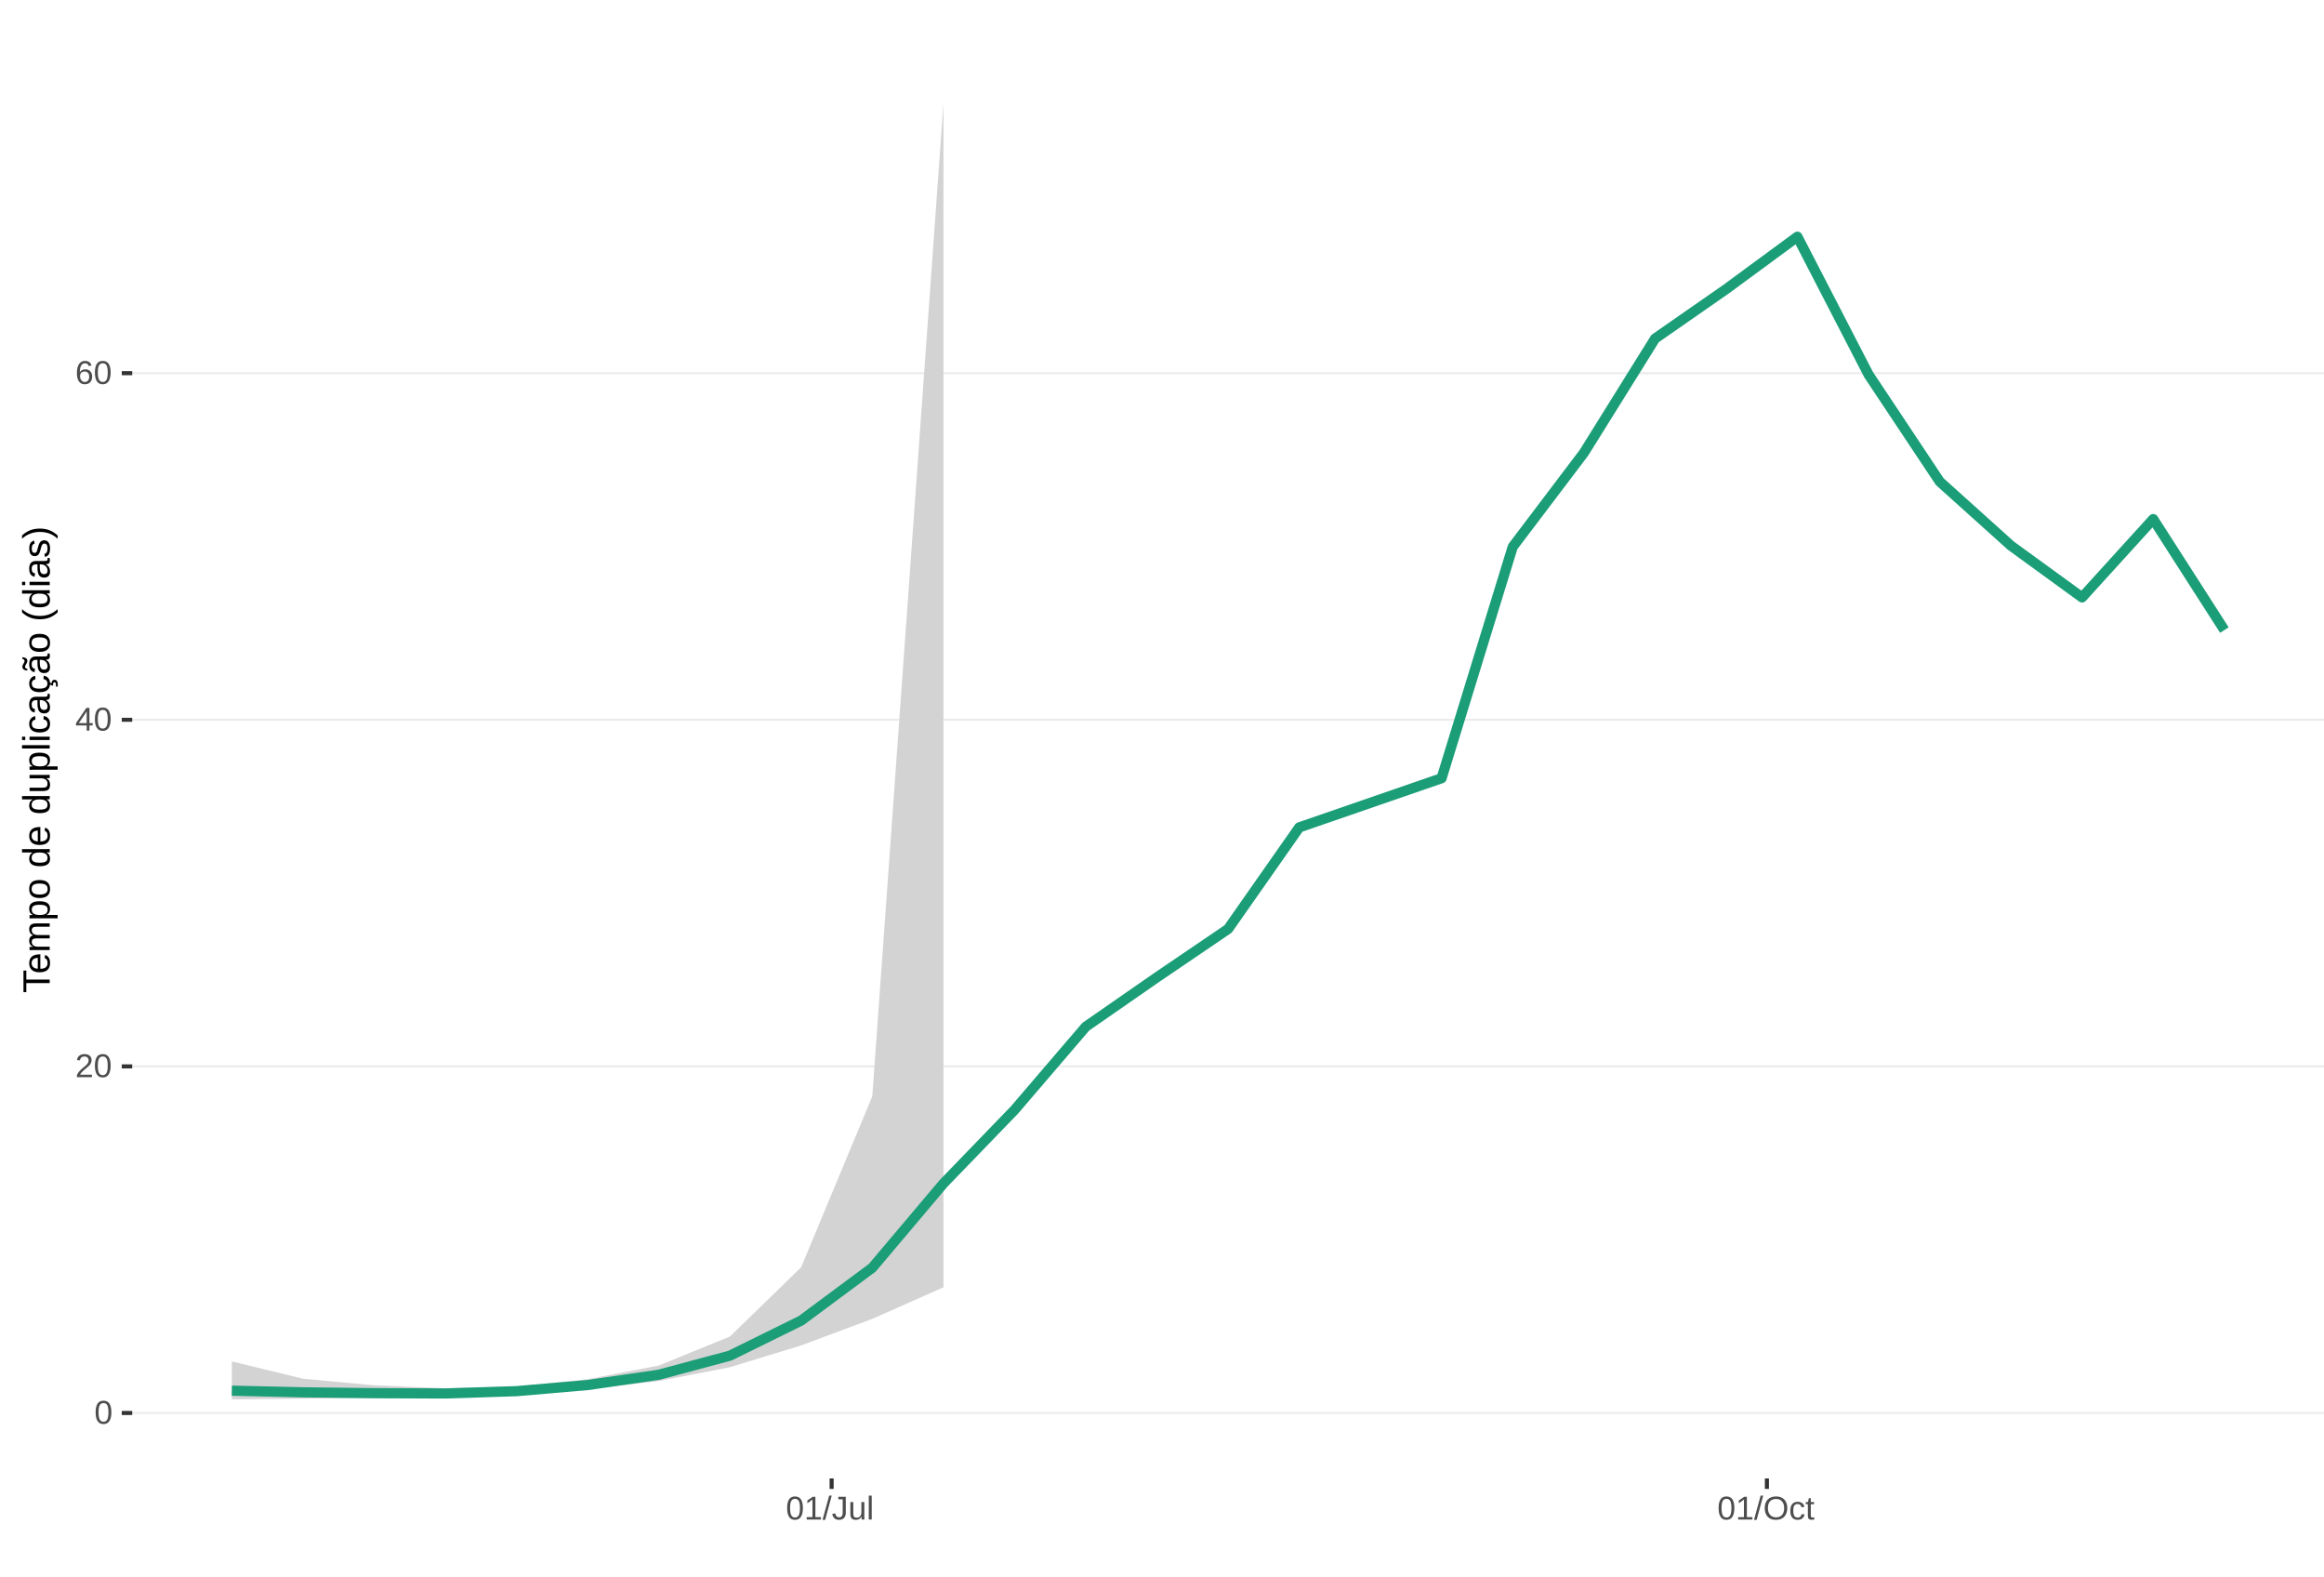
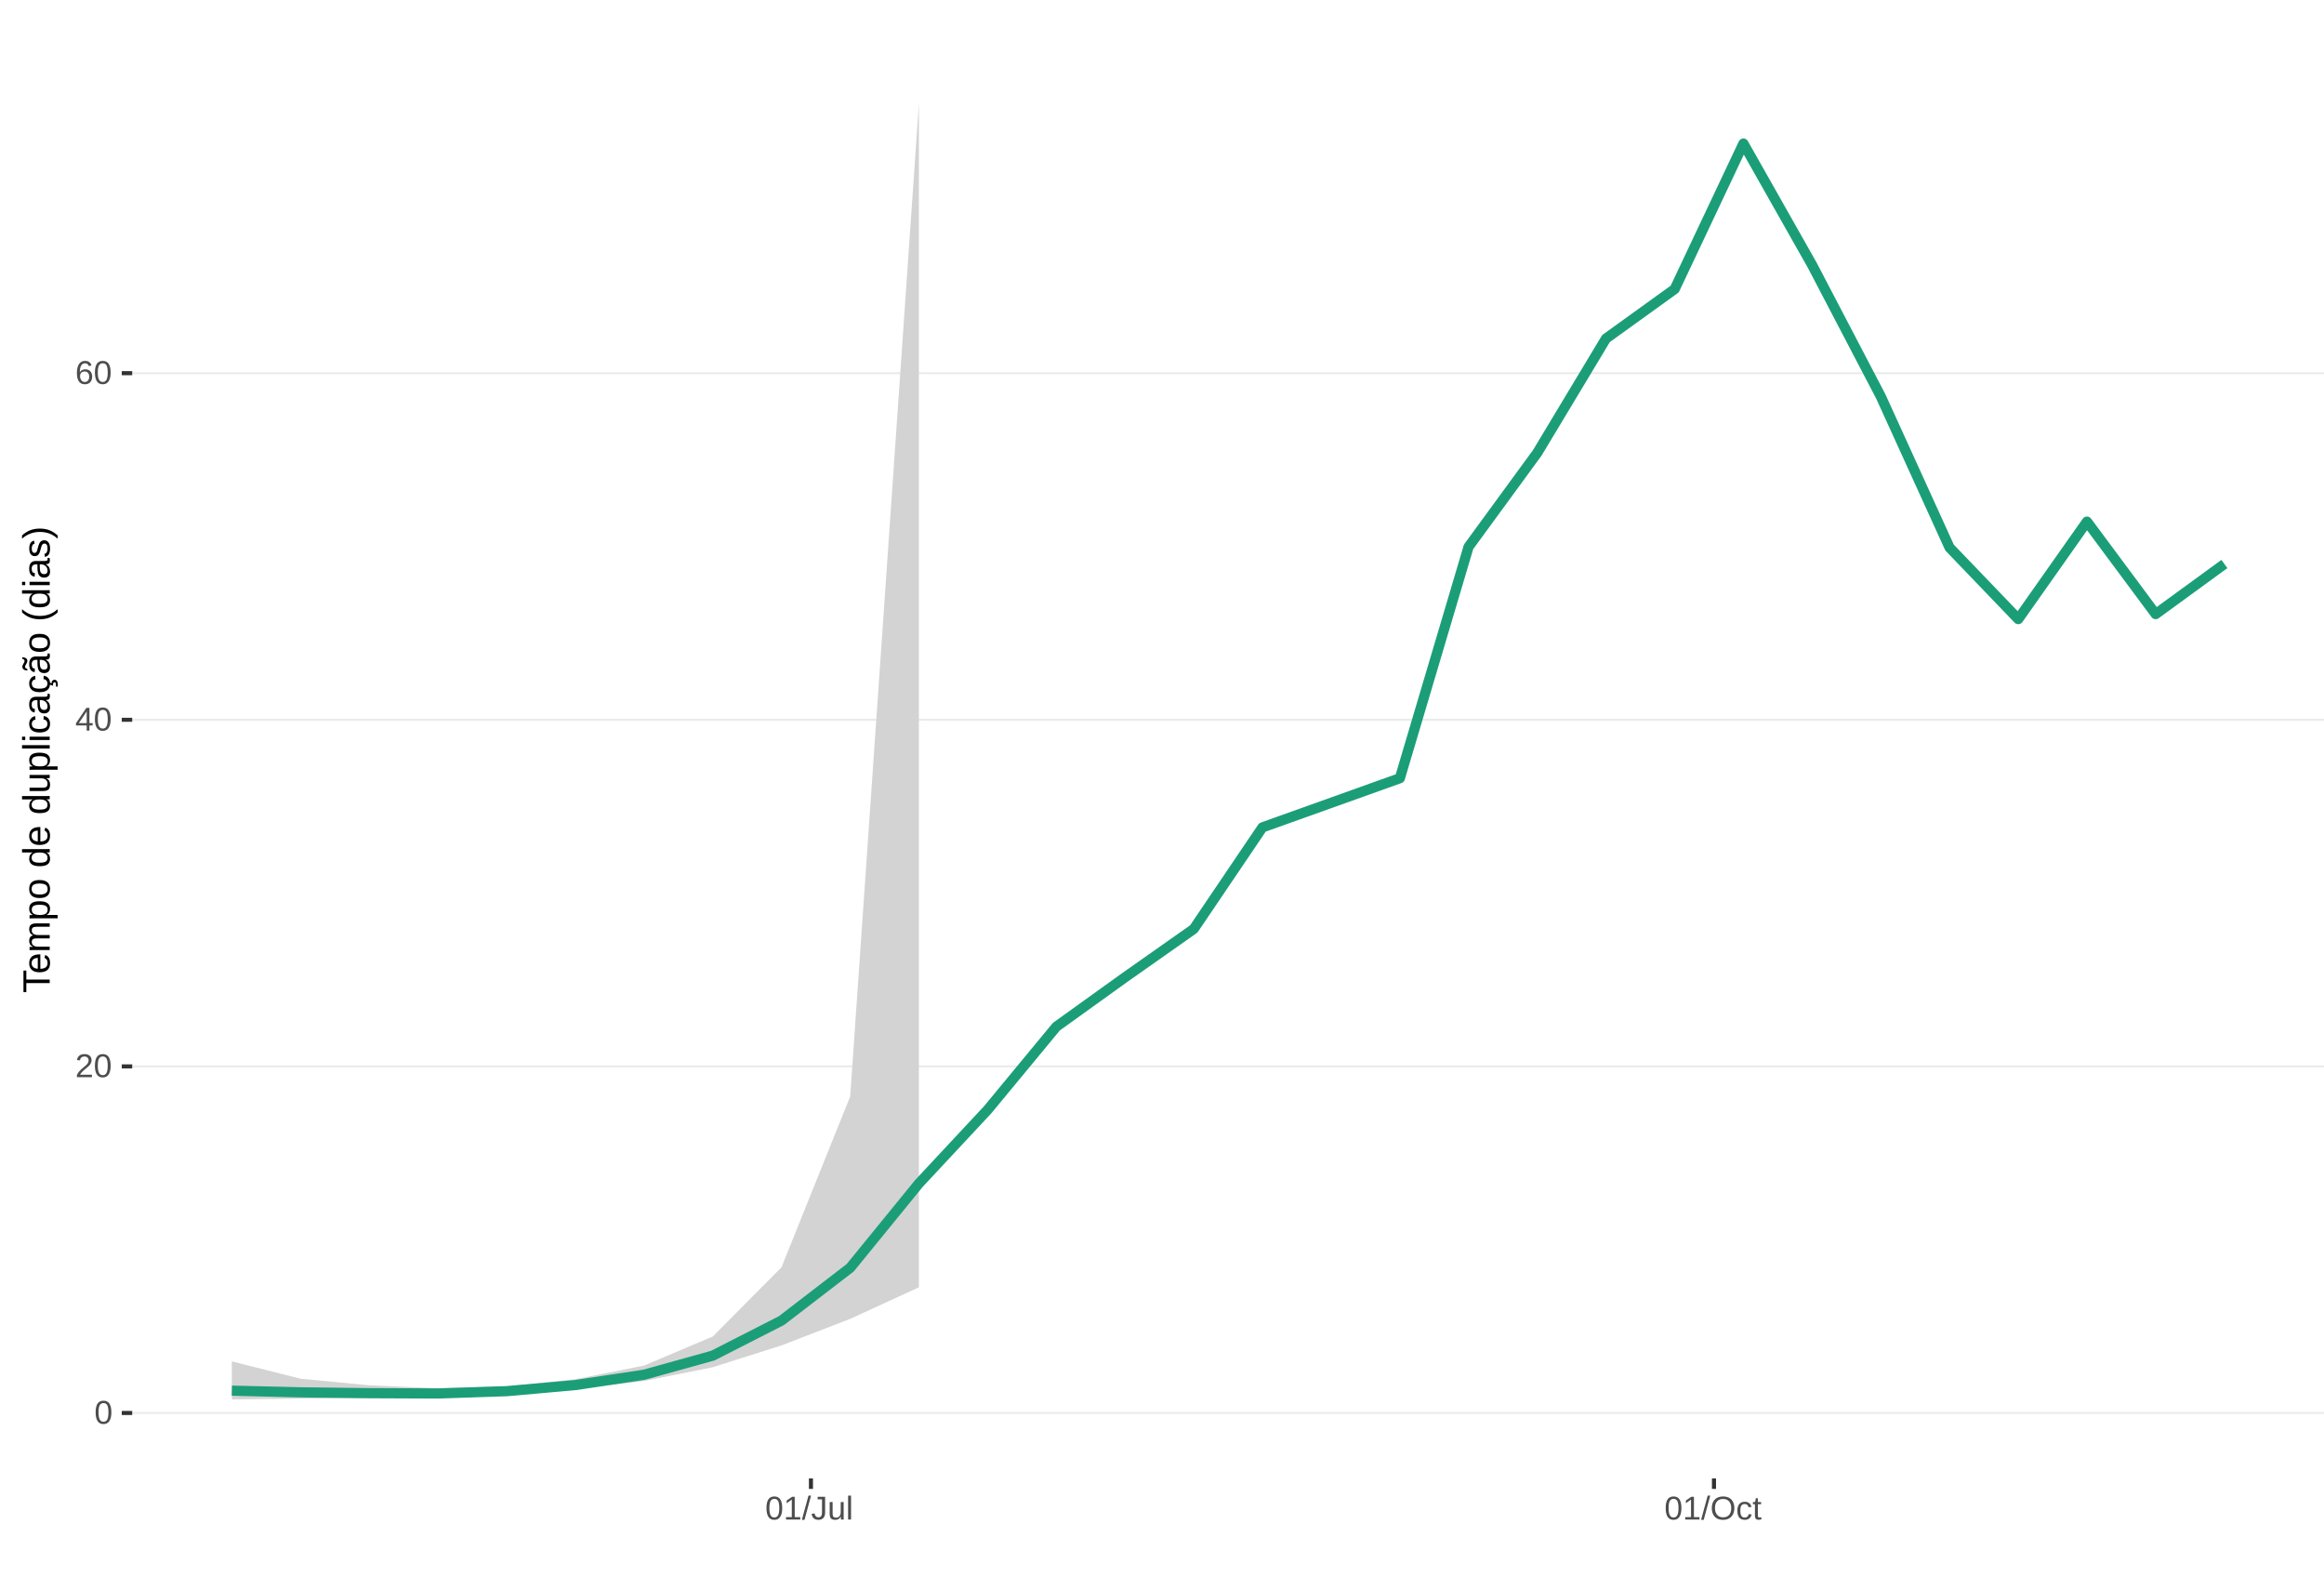
<svg xmlns="http://www.w3.org/2000/svg" xmlns:xlink="http://www.w3.org/1999/xlink" width="609pt" height="413pt" viewBox="0 0 609 413" version="1.1">
  <defs>
    <g>
      <symbol overflow="visible" id="glyph0-0">
        <path style="stroke:none;" d="M 0.859 -5.953 L 5.625 -5.953 L 5.625 0 L 0.859 0 Z M 1.188 -5.641 L 1.188 -0.328 L 5.297 -0.328 L 5.297 -5.641 Z M 1.188 -5.641 " />
      </symbol>
      <symbol overflow="visible" id="glyph0-1">
        <path style="stroke:none;" d="M 4.469 -2.984 C 4.469 -1.984 4.289 -1.223 3.938 -0.703 C 3.594 -0.18 3.078 0.078 2.391 0.078 C 1.711 0.078 1.203 -0.18 0.859 -0.703 C 0.516 -1.223 0.344 -1.984 0.344 -2.984 C 0.344 -4.004 0.508 -4.77 0.844 -5.281 C 1.176 -5.789 1.703 -6.047 2.422 -6.047 C 3.117 -6.047 3.633 -5.785 3.969 -5.266 C 4.301 -4.754 4.469 -3.992 4.469 -2.984 Z M 3.703 -2.984 C 3.703 -3.836 3.602 -4.457 3.406 -4.844 C 3.207 -5.227 2.879 -5.422 2.422 -5.422 C 1.953 -5.422 1.613 -5.227 1.406 -4.844 C 1.207 -4.469 1.109 -3.848 1.109 -2.984 C 1.109 -2.141 1.211 -1.52 1.422 -1.125 C 1.629 -0.727 1.957 -0.531 2.406 -0.531 C 2.852 -0.531 3.18 -0.727 3.391 -1.125 C 3.598 -1.531 3.703 -2.148 3.703 -2.984 Z M 3.703 -2.984 " />
      </symbol>
      <symbol overflow="visible" id="glyph0-2">
        <path style="stroke:none;" d="M 0.438 0 L 0.438 -0.531 C 0.582 -0.863 0.754 -1.156 0.953 -1.406 C 1.16 -1.656 1.379 -1.883 1.609 -2.094 C 1.836 -2.301 2.062 -2.488 2.281 -2.656 C 2.508 -2.832 2.711 -3.008 2.891 -3.188 C 3.078 -3.363 3.223 -3.547 3.328 -3.734 C 3.441 -3.93 3.5 -4.148 3.5 -4.391 C 3.5 -4.711 3.398 -4.961 3.203 -5.141 C 3.016 -5.328 2.754 -5.422 2.422 -5.422 C 2.098 -5.422 1.828 -5.332 1.609 -5.156 C 1.398 -4.977 1.281 -4.727 1.25 -4.406 L 0.469 -4.484 C 0.52 -4.961 0.719 -5.344 1.062 -5.625 C 1.414 -5.906 1.867 -6.047 2.422 -6.047 C 3.016 -6.047 3.473 -5.898 3.797 -5.609 C 4.117 -5.328 4.281 -4.926 4.281 -4.406 C 4.281 -4.176 4.227 -3.945 4.125 -3.719 C 4.02 -3.488 3.863 -3.258 3.656 -3.031 C 3.445 -2.812 3.047 -2.461 2.453 -1.984 C 2.129 -1.711 1.875 -1.469 1.688 -1.25 C 1.5 -1.039 1.359 -0.836 1.266 -0.641 L 4.375 -0.641 L 4.375 0 Z M 0.438 0 " />
      </symbol>
      <symbol overflow="visible" id="glyph0-3">
        <path style="stroke:none;" d="M 3.719 -1.344 L 3.719 0 L 3 0 L 3 -1.344 L 0.203 -1.344 L 0.203 -1.938 L 2.922 -5.953 L 3.719 -5.953 L 3.719 -1.953 L 4.562 -1.953 L 4.562 -1.344 Z M 3 -5.094 C 3 -5.082 2.961 -5.008 2.891 -4.875 C 2.816 -4.738 2.758 -4.645 2.719 -4.594 L 1.203 -2.344 L 0.969 -2.031 L 0.906 -1.953 L 3 -1.953 Z M 3 -5.094 " />
      </symbol>
      <symbol overflow="visible" id="glyph0-4">
        <path style="stroke:none;" d="M 4.438 -1.953 C 4.438 -1.316 4.266 -0.816 3.922 -0.453 C 3.578 -0.098 3.109 0.078 2.516 0.078 C 1.836 0.078 1.32 -0.164 0.969 -0.656 C 0.613 -1.156 0.438 -1.883 0.438 -2.844 C 0.438 -3.875 0.617 -4.664 0.984 -5.219 C 1.359 -5.77 1.883 -6.047 2.562 -6.047 C 3.469 -6.047 4.035 -5.641 4.266 -4.828 L 3.547 -4.703 C 3.391 -5.18 3.062 -5.422 2.562 -5.422 C 2.125 -5.422 1.785 -5.219 1.547 -4.812 C 1.316 -4.414 1.203 -3.832 1.203 -3.062 C 1.336 -3.32 1.531 -3.516 1.781 -3.641 C 2.031 -3.773 2.316 -3.844 2.641 -3.844 C 3.191 -3.844 3.629 -3.672 3.953 -3.328 C 4.273 -2.984 4.438 -2.523 4.438 -1.953 Z M 3.656 -1.922 C 3.656 -2.348 3.551 -2.676 3.344 -2.906 C 3.133 -3.145 2.836 -3.266 2.453 -3.266 C 2.098 -3.266 1.812 -3.16 1.594 -2.953 C 1.375 -2.742 1.266 -2.457 1.266 -2.094 C 1.266 -1.633 1.379 -1.258 1.609 -0.969 C 1.836 -0.676 2.129 -0.531 2.484 -0.531 C 2.848 -0.531 3.133 -0.648 3.344 -0.891 C 3.551 -1.141 3.656 -1.484 3.656 -1.922 Z M 3.656 -1.922 " />
      </symbol>
      <symbol overflow="visible" id="glyph0-5">
        <path style="stroke:none;" d="M 0.656 0 L 0.656 -0.641 L 2.172 -0.641 L 2.172 -5.234 L 0.828 -4.266 L 0.828 -4.984 L 2.234 -5.953 L 2.938 -5.953 L 2.938 -0.641 L 4.391 -0.641 L 4.391 0 Z M 0.656 0 " />
      </symbol>
      <symbol overflow="visible" id="glyph0-6">
        <path style="stroke:none;" d="M 0 0.078 L 1.734 -6.266 L 2.406 -6.266 L 0.688 0.078 Z M 0 0.078 " />
      </symbol>
      <symbol overflow="visible" id="glyph0-7">
        <path style="stroke:none;" d="M 1.938 0.078 C 0.926 0.078 0.328 -0.441 0.141 -1.484 L 0.922 -1.609 C 0.973 -1.285 1.086 -1.031 1.266 -0.844 C 1.441 -0.664 1.664 -0.578 1.938 -0.578 C 2.227 -0.578 2.457 -0.676 2.625 -0.875 C 2.789 -1.07 2.875 -1.367 2.875 -1.766 L 2.875 -5.297 L 1.734 -5.297 L 1.734 -5.953 L 3.688 -5.953 L 3.688 -1.781 C 3.688 -1.195 3.531 -0.738 3.219 -0.406 C 2.906 -0.082 2.477 0.078 1.938 0.078 Z M 1.938 0.078 " />
      </symbol>
      <symbol overflow="visible" id="glyph0-8">
        <path style="stroke:none;" d="M 1.328 -4.578 L 1.328 -1.672 C 1.328 -1.367 1.352 -1.133 1.406 -0.969 C 1.469 -0.801 1.562 -0.68 1.688 -0.609 C 1.82 -0.535 2.016 -0.5 2.266 -0.5 C 2.629 -0.5 2.914 -0.625 3.125 -0.875 C 3.344 -1.125 3.453 -1.473 3.453 -1.922 L 3.453 -4.578 L 4.219 -4.578 L 4.219 -0.969 C 4.219 -0.438 4.223 -0.113 4.234 0 L 3.516 0 C 3.516 -0.008 3.516 -0.047 3.516 -0.109 C 3.516 -0.172 3.508 -0.242 3.5 -0.328 C 3.5 -0.41 3.492 -0.562 3.484 -0.781 L 3.469 -0.781 C 3.301 -0.469 3.098 -0.242 2.859 -0.109 C 2.629 0.016 2.348 0.078 2.016 0.078 C 1.516 0.078 1.145 -0.039 0.906 -0.281 C 0.676 -0.531 0.562 -0.945 0.562 -1.531 L 0.562 -4.578 Z M 1.328 -4.578 " />
      </symbol>
      <symbol overflow="visible" id="glyph0-9">
        <path style="stroke:none;" d="M 0.578 0 L 0.578 -6.266 L 1.344 -6.266 L 1.344 0 Z M 0.578 0 " />
      </symbol>
      <symbol overflow="visible" id="glyph0-10">
        <path style="stroke:none;" d="M 6.312 -3 C 6.312 -2.383 6.191 -1.844 5.953 -1.375 C 5.723 -0.906 5.383 -0.547 4.938 -0.297 C 4.488 -0.047 3.961 0.078 3.359 0.078 C 2.742 0.078 2.211 -0.039 1.766 -0.281 C 1.328 -0.531 0.988 -0.891 0.75 -1.359 C 0.52 -1.828 0.406 -2.375 0.406 -3 C 0.406 -3.957 0.664 -4.703 1.188 -5.234 C 1.707 -5.773 2.438 -6.047 3.375 -6.047 C 3.977 -6.047 4.5 -5.926 4.938 -5.688 C 5.383 -5.445 5.723 -5.094 5.953 -4.625 C 6.191 -4.164 6.312 -3.625 6.312 -3 Z M 5.5 -3 C 5.5 -3.738 5.312 -4.32 4.938 -4.75 C 4.57 -5.176 4.051 -5.391 3.375 -5.391 C 2.688 -5.391 2.156 -5.18 1.781 -4.766 C 1.414 -4.348 1.234 -3.758 1.234 -3 C 1.234 -2.258 1.422 -1.672 1.797 -1.234 C 2.172 -0.797 2.691 -0.578 3.359 -0.578 C 4.047 -0.578 4.57 -0.785 4.938 -1.203 C 5.312 -1.629 5.5 -2.227 5.5 -3 Z M 5.5 -3 " />
      </symbol>
      <symbol overflow="visible" id="glyph0-11">
        <path style="stroke:none;" d="M 1.156 -2.312 C 1.156 -1.695 1.25 -1.242 1.438 -0.953 C 1.633 -0.66 1.926 -0.516 2.312 -0.516 C 2.582 -0.516 2.805 -0.586 2.984 -0.734 C 3.172 -0.879 3.285 -1.102 3.328 -1.406 L 4.094 -1.359 C 4.039 -0.922 3.852 -0.57 3.531 -0.312 C 3.219 -0.051 2.82 0.078 2.344 0.078 C 1.695 0.078 1.207 -0.117 0.875 -0.516 C 0.539 -0.922 0.375 -1.516 0.375 -2.297 C 0.375 -3.055 0.539 -3.641 0.875 -4.047 C 1.207 -4.453 1.691 -4.656 2.328 -4.656 C 2.797 -4.656 3.18 -4.535 3.484 -4.297 C 3.797 -4.055 3.992 -3.723 4.078 -3.297 L 3.297 -3.234 C 3.254 -3.484 3.148 -3.68 2.984 -3.828 C 2.828 -3.984 2.602 -4.062 2.312 -4.062 C 1.906 -4.062 1.609 -3.926 1.422 -3.656 C 1.242 -3.395 1.156 -2.945 1.156 -2.312 Z M 1.156 -2.312 " />
      </symbol>
      <symbol overflow="visible" id="glyph0-12">
        <path style="stroke:none;" d="M 2.344 -0.031 C 2.094 0.031 1.836 0.062 1.578 0.062 C 0.961 0.062 0.656 -0.281 0.656 -0.969 L 0.656 -4.016 L 0.125 -4.016 L 0.125 -4.578 L 0.688 -4.578 L 0.906 -5.594 L 1.422 -5.594 L 1.422 -4.578 L 2.266 -4.578 L 2.266 -4.016 L 1.422 -4.016 L 1.422 -1.125 C 1.422 -0.906 1.457 -0.75 1.531 -0.656 C 1.602 -0.57 1.727 -0.531 1.906 -0.531 C 2 -0.531 2.145 -0.551 2.344 -0.594 Z M 2.344 -0.031 " />
      </symbol>
      <symbol overflow="visible" id="glyph1-0">
        <path style="stroke:none;" d="M -6.875 -1 L -6.875 -6.5 L 0 -6.5 L 0 -1 Z M -6.516 -1.375 L -0.375 -1.375 L -0.375 -6.125 L -6.516 -6.125 Z M -6.516 -1.375 " />
      </symbol>
      <symbol overflow="visible" id="glyph1-1">
        <path style="stroke:none;" d="M -6.125 -3.516 L 0 -3.516 L 0 -2.594 L -6.125 -2.594 L -6.125 -0.219 L -6.875 -0.219 L -6.875 -5.875 L -6.125 -5.875 Z M -6.125 -3.516 " />
      </symbol>
      <symbol overflow="visible" id="glyph1-2">
        <path style="stroke:none;" d="M -2.453 -1.344 C -1.848 -1.344 -1.379 -1.469 -1.047 -1.719 C -0.723 -1.969 -0.562 -2.336 -0.562 -2.828 C -0.562 -3.203 -0.633 -3.504 -0.781 -3.734 C -0.938 -3.961 -1.133 -4.117 -1.375 -4.203 L -1.156 -4.969 C -0.32 -4.656 0.094 -3.941 0.094 -2.828 C 0.094 -2.047 -0.133 -1.445 -0.594 -1.031 C -1.062 -0.625 -1.754 -0.422 -2.672 -0.422 C -3.547 -0.422 -4.211 -0.625 -4.672 -1.031 C -5.141 -1.445 -5.375 -2.031 -5.375 -2.781 C -5.375 -4.344 -4.441 -5.125 -2.578 -5.125 L -2.453 -5.125 Z M -3.125 -4.203 C -3.688 -4.16 -4.094 -4.02 -4.344 -3.781 C -4.602 -3.551 -4.734 -3.219 -4.734 -2.781 C -4.734 -2.352 -4.586 -2.016 -4.297 -1.766 C -4.016 -1.516 -3.625 -1.379 -3.125 -1.359 Z M -3.125 -4.203 " />
      </symbol>
      <symbol overflow="visible" id="glyph1-3">
        <path style="stroke:none;" d="M 0 -3.75 L -3.344 -3.75 C -3.852 -3.75 -4.207 -3.676 -4.406 -3.531 C -4.602 -3.395 -4.703 -3.145 -4.703 -2.781 C -4.703 -2.406 -4.555 -2.109 -4.266 -1.891 C -3.984 -1.672 -3.582 -1.562 -3.062 -1.562 L 0 -1.562 L 0 -0.688 L -4.156 -0.688 C -4.77 -0.688 -5.145 -0.68 -5.281 -0.672 L -5.281 -1.5 C -5.27 -1.5 -5.227 -1.5 -5.156 -1.5 C -5.082 -1.508 -5 -1.516 -4.906 -1.516 C -4.812 -1.523 -4.633 -1.531 -4.375 -1.531 L -4.375 -1.547 C -4.75 -1.734 -5.008 -1.945 -5.156 -2.188 C -5.301 -2.438 -5.375 -2.738 -5.375 -3.094 C -5.375 -3.488 -5.297 -3.801 -5.141 -4.031 C -4.984 -4.27 -4.727 -4.438 -4.375 -4.531 L -4.375 -4.547 C -4.727 -4.723 -4.984 -4.941 -5.141 -5.203 C -5.297 -5.461 -5.375 -5.773 -5.375 -6.141 C -5.375 -6.672 -5.227 -7.055 -4.938 -7.297 C -4.656 -7.547 -4.18 -7.672 -3.516 -7.672 L 0 -7.672 L 0 -6.797 L -3.344 -6.797 C -3.852 -6.797 -4.207 -6.723 -4.406 -6.578 C -4.602 -6.441 -4.703 -6.191 -4.703 -5.828 C -4.703 -5.453 -4.555 -5.156 -4.266 -4.938 C -3.984 -4.727 -3.582 -4.625 -3.062 -4.625 L 0 -4.625 Z M 0 -3.75 " />
      </symbol>
      <symbol overflow="visible" id="glyph1-4">
        <path style="stroke:none;" d="M -2.672 -5.141 C -0.828 -5.141 0.094 -4.492 0.094 -3.203 C 0.094 -2.391 -0.211 -1.844 -0.828 -1.562 L -0.828 -1.531 C -0.797 -1.539 -0.516 -1.547 0.016 -1.547 L 2.078 -1.547 L 2.078 -0.672 L -4.203 -0.672 C -4.742 -0.672 -5.102 -0.66 -5.281 -0.641 L -5.281 -1.5 C -5.27 -1.5 -5.223 -1.5 -5.141 -1.5 C -5.066 -1.508 -4.945 -1.52 -4.781 -1.531 C -4.613 -1.539 -4.5 -1.547 -4.438 -1.547 L -4.438 -1.562 C -4.758 -1.719 -4.992 -1.922 -5.141 -2.172 C -5.297 -2.43 -5.375 -2.773 -5.375 -3.203 C -5.375 -3.848 -5.156 -4.332 -4.719 -4.656 C -4.281 -4.977 -3.598 -5.141 -2.672 -5.141 Z M -2.641 -4.219 C -3.379 -4.219 -3.906 -4.117 -4.219 -3.922 C -4.539 -3.723 -4.703 -3.406 -4.703 -2.969 C -4.703 -2.625 -4.629 -2.352 -4.484 -2.156 C -4.336 -1.957 -4.109 -1.805 -3.797 -1.703 C -3.484 -1.598 -3.078 -1.547 -2.578 -1.547 C -1.879 -1.547 -1.363 -1.656 -1.031 -1.875 C -0.707 -2.102 -0.547 -2.469 -0.547 -2.969 C -0.547 -3.406 -0.707 -3.723 -1.031 -3.922 C -1.352 -4.117 -1.891 -4.219 -2.641 -4.219 Z M -2.641 -4.219 " />
      </symbol>
      <symbol overflow="visible" id="glyph1-5">
        <path style="stroke:none;" d="M -2.641 -5.141 C -1.723 -5.141 -1.035 -4.938 -0.578 -4.531 C -0.129 -4.125 0.094 -3.535 0.094 -2.766 C 0.094 -1.992 -0.141 -1.41 -0.609 -1.016 C -1.078 -0.617 -1.754 -0.422 -2.641 -0.422 C -4.461 -0.422 -5.375 -1.207 -5.375 -2.781 C -5.375 -3.594 -5.148 -4.188 -4.703 -4.562 C -4.266 -4.945 -3.578 -5.141 -2.641 -5.141 Z M -2.641 -4.219 C -3.367 -4.219 -3.898 -4.109 -4.234 -3.891 C -4.566 -3.672 -4.734 -3.305 -4.734 -2.797 C -4.734 -2.285 -4.562 -1.914 -4.219 -1.688 C -3.883 -1.457 -3.359 -1.344 -2.641 -1.344 C -1.953 -1.344 -1.43 -1.453 -1.078 -1.672 C -0.723 -1.898 -0.547 -2.258 -0.547 -2.75 C -0.547 -3.281 -0.711 -3.656 -1.047 -3.875 C -1.391 -4.102 -1.922 -4.219 -2.641 -4.219 Z M -2.641 -4.219 " />
      </symbol>
      <symbol overflow="visible" id="glyph1-6">
        <path style="stroke:none;" d="" />
      </symbol>
      <symbol overflow="visible" id="glyph1-7">
        <path style="stroke:none;" d="M -0.844 -4.016 C -0.508 -3.848 -0.27 -3.629 -0.125 -3.359 C 0.02 -3.086 0.094 -2.754 0.094 -2.359 C 0.094 -1.691 -0.129 -1.203 -0.578 -0.891 C -1.023 -0.578 -1.707 -0.422 -2.625 -0.422 C -4.457 -0.422 -5.375 -1.066 -5.375 -2.359 C -5.375 -2.766 -5.301 -3.098 -5.156 -3.359 C -5.008 -3.629 -4.781 -3.848 -4.469 -4.016 L -7.25 -4.016 L -7.25 -4.891 L -1.094 -4.891 C -0.539 -4.891 -0.176 -4.898 0 -4.922 L 0 -4.078 C -0.051 -4.066 -0.172 -4.055 -0.359 -4.047 C -0.547 -4.035 -0.707 -4.031 -0.844 -4.031 Z M -2.641 -1.344 C -1.898 -1.344 -1.367 -1.438 -1.047 -1.625 C -0.734 -1.82 -0.578 -2.145 -0.578 -2.594 C -0.578 -3.082 -0.75 -3.441 -1.094 -3.672 C -1.438 -3.898 -1.973 -4.016 -2.703 -4.016 C -3.398 -4.016 -3.91 -3.898 -4.234 -3.672 C -4.566 -3.441 -4.734 -3.082 -4.734 -2.594 C -4.734 -2.156 -4.566 -1.836 -4.234 -1.641 C -3.91 -1.441 -3.379 -1.344 -2.641 -1.344 Z M -2.641 -1.344 " />
      </symbol>
      <symbol overflow="visible" id="glyph1-8">
        <path style="stroke:none;" d="M -5.281 -1.531 L -1.938 -1.531 C -1.582 -1.531 -1.305 -1.562 -1.109 -1.625 C -0.922 -1.695 -0.785 -1.805 -0.703 -1.953 C -0.617 -2.109 -0.578 -2.332 -0.578 -2.625 C -0.578 -3.039 -0.723 -3.367 -1.016 -3.609 C -1.305 -3.859 -1.707 -3.984 -2.219 -3.984 L -5.281 -3.984 L -5.281 -4.875 L -1.125 -4.875 C -0.508 -4.875 -0.133 -4.879 0 -4.891 L 0 -4.062 C -0.02 -4.062 -0.062 -4.055 -0.125 -4.047 C -0.195 -4.047 -0.281 -4.039 -0.375 -4.031 C -0.469 -4.031 -0.645 -4.031 -0.906 -4.031 L -0.906 -4.016 C -0.539 -3.816 -0.281 -3.582 -0.125 -3.312 C 0.02 -3.051 0.094 -2.723 0.094 -2.328 C 0.094 -1.742 -0.047 -1.316 -0.328 -1.047 C -0.617 -0.785 -1.098 -0.656 -1.766 -0.656 L -5.281 -0.656 Z M -5.281 -1.531 " />
      </symbol>
      <symbol overflow="visible" id="glyph1-9">
        <path style="stroke:none;" d="M 0 -0.672 L -7.25 -0.672 L -7.25 -1.547 L 0 -1.547 Z M 0 -0.672 " />
      </symbol>
      <symbol overflow="visible" id="glyph1-10">
        <path style="stroke:none;" d="M -6.406 -0.672 L -7.25 -0.672 L -7.25 -1.547 L -6.406 -1.547 Z M 0 -0.672 L -5.281 -0.672 L -5.281 -1.547 L 0 -1.547 Z M 0 -0.672 " />
      </symbol>
      <symbol overflow="visible" id="glyph1-11">
        <path style="stroke:none;" d="M -2.672 -1.344 C -1.961 -1.344 -1.438 -1.453 -1.094 -1.672 C -0.758 -1.891 -0.594 -2.223 -0.594 -2.672 C -0.594 -2.984 -0.676 -3.242 -0.844 -3.453 C -1.02 -3.672 -1.281 -3.801 -1.625 -3.844 L -1.578 -4.734 C -1.066 -4.672 -0.66 -4.457 -0.359 -4.094 C -0.055 -3.727 0.094 -3.266 0.094 -2.703 C 0.094 -1.961 -0.133 -1.395 -0.594 -1 C -1.062 -0.613 -1.742 -0.422 -2.641 -0.422 C -3.535 -0.422 -4.211 -0.613 -4.672 -1 C -5.141 -1.395 -5.375 -1.957 -5.375 -2.688 C -5.375 -3.227 -5.234 -3.676 -4.953 -4.031 C -4.68 -4.395 -4.297 -4.617 -3.797 -4.703 L -3.734 -3.797 C -4.023 -3.754 -4.254 -3.641 -4.422 -3.453 C -4.598 -3.266 -4.688 -3.004 -4.688 -2.672 C -4.688 -2.203 -4.531 -1.863 -4.219 -1.656 C -3.914 -1.445 -3.398 -1.344 -2.672 -1.344 Z M -2.672 -1.344 " />
      </symbol>
      <symbol overflow="visible" id="glyph1-12">
        <path style="stroke:none;" d="M 0.094 -2.016 C 0.094 -1.484 -0.047 -1.082 -0.328 -0.812 C -0.609 -0.551 -0.988 -0.422 -1.469 -0.422 C -2.02 -0.422 -2.441 -0.598 -2.734 -0.953 C -3.023 -1.316 -3.18 -1.898 -3.203 -2.703 L -3.219 -3.891 L -3.516 -3.891 C -3.941 -3.891 -4.25 -3.797 -4.438 -3.609 C -4.625 -3.43 -4.719 -3.148 -4.719 -2.766 C -4.719 -2.367 -4.648 -2.078 -4.516 -1.891 C -4.379 -1.711 -4.164 -1.609 -3.875 -1.578 L -3.953 -0.656 C -4.898 -0.812 -5.375 -1.52 -5.375 -2.781 C -5.375 -3.445 -5.223 -3.945 -4.922 -4.281 C -4.617 -4.613 -4.18 -4.781 -3.609 -4.781 L -1.328 -4.781 C -1.066 -4.781 -0.867 -4.812 -0.734 -4.875 C -0.609 -4.945 -0.547 -5.082 -0.547 -5.281 C -0.547 -5.363 -0.555 -5.457 -0.578 -5.562 L -0.031 -5.562 C 0.02 -5.344 0.047 -5.117 0.047 -4.891 C 0.047 -4.555 -0.035 -4.316 -0.203 -4.172 C -0.379 -4.023 -0.648 -3.941 -1.016 -3.922 L -1.016 -3.891 C -0.609 -3.672 -0.32 -3.41 -0.156 -3.109 C 0.008 -2.805 0.094 -2.441 0.094 -2.016 Z M -0.562 -2.219 C -0.562 -2.539 -0.633 -2.828 -0.781 -3.078 C -0.926 -3.328 -1.125 -3.523 -1.375 -3.672 C -1.633 -3.816 -1.898 -3.891 -2.172 -3.891 L -2.609 -3.891 L -2.594 -2.938 C -2.582 -2.52 -2.535 -2.203 -2.453 -1.984 C -2.379 -1.773 -2.258 -1.613 -2.094 -1.5 C -1.938 -1.383 -1.723 -1.328 -1.453 -1.328 C -1.172 -1.328 -0.953 -1.406 -0.797 -1.562 C -0.641 -1.719 -0.562 -1.938 -0.562 -2.219 Z M -0.562 -2.219 " />
      </symbol>
      <symbol overflow="visible" id="glyph1-13">
        <path style="stroke:none;" d="M -2.672 -1.344 C -1.961 -1.344 -1.438 -1.453 -1.094 -1.672 C -0.758 -1.891 -0.594 -2.223 -0.594 -2.672 C -0.594 -2.984 -0.676 -3.242 -0.844 -3.453 C -1.02 -3.672 -1.281 -3.801 -1.625 -3.844 L -1.578 -4.734 C -1.066 -4.672 -0.66 -4.457 -0.359 -4.094 C -0.055 -3.727 0.094 -3.266 0.094 -2.703 C 0.094 -1.961 -0.133 -1.395 -0.594 -1 C -1.062 -0.613 -1.742 -0.422 -2.641 -0.422 C -3.535 -0.422 -4.211 -0.613 -4.672 -1 C -5.141 -1.395 -5.375 -1.957 -5.375 -2.688 C -5.375 -3.227 -5.234 -3.676 -4.953 -4.031 C -4.68 -4.395 -4.297 -4.617 -3.797 -4.703 L -3.734 -3.797 C -4.023 -3.754 -4.254 -3.641 -4.422 -3.453 C -4.598 -3.266 -4.688 -3.004 -4.688 -2.672 C -4.688 -2.203 -4.531 -1.863 -4.219 -1.656 C -3.914 -1.445 -3.398 -1.344 -2.672 -1.344 Z M 1.234 -3.672 C 1.828 -3.672 2.125 -3.223 2.125 -2.328 C 2.125 -2.148 2.113 -2.004 2.094 -1.891 L 1.625 -1.891 C 1.645 -2.055 1.656 -2.195 1.656 -2.312 C 1.656 -2.789 1.52 -3.031 1.25 -3.031 C 1 -3.031 0.875 -2.812 0.875 -2.375 C 0.875 -2.238 0.879 -2.148 0.891 -2.109 L 0 -2.422 L 0 -2.938 L 0.484 -2.75 C 0.492 -3.062 0.566 -3.289 0.703 -3.438 C 0.836 -3.594 1.016 -3.672 1.234 -3.672 Z M 1.234 -3.672 " />
      </symbol>
      <symbol overflow="visible" id="glyph1-14">
        <path style="stroke:none;" d="M 0.094 -2.016 C 0.094 -1.484 -0.047 -1.082 -0.328 -0.812 C -0.609 -0.551 -0.988 -0.422 -1.469 -0.422 C -2.02 -0.422 -2.441 -0.598 -2.734 -0.953 C -3.023 -1.316 -3.18 -1.898 -3.203 -2.703 L -3.219 -3.891 L -3.516 -3.891 C -3.941 -3.891 -4.25 -3.797 -4.438 -3.609 C -4.625 -3.43 -4.719 -3.148 -4.719 -2.766 C -4.719 -2.367 -4.648 -2.078 -4.516 -1.891 C -4.379 -1.711 -4.164 -1.609 -3.875 -1.578 L -3.953 -0.656 C -4.898 -0.812 -5.375 -1.52 -5.375 -2.781 C -5.375 -3.445 -5.223 -3.945 -4.922 -4.281 C -4.617 -4.613 -4.18 -4.781 -3.609 -4.781 L -1.328 -4.781 C -1.066 -4.781 -0.867 -4.812 -0.734 -4.875 C -0.609 -4.945 -0.547 -5.082 -0.547 -5.281 C -0.547 -5.363 -0.555 -5.457 -0.578 -5.562 L -0.031 -5.562 C 0.02 -5.344 0.047 -5.117 0.047 -4.891 C 0.047 -4.555 -0.035 -4.316 -0.203 -4.172 C -0.379 -4.023 -0.648 -3.941 -1.016 -3.922 L -1.016 -3.891 C -0.609 -3.672 -0.32 -3.41 -0.156 -3.109 C 0.008 -2.805 0.094 -2.441 0.094 -2.016 Z M -0.562 -2.219 C -0.562 -2.539 -0.633 -2.828 -0.781 -3.078 C -0.926 -3.328 -1.125 -3.523 -1.375 -3.672 C -1.633 -3.816 -1.898 -3.891 -2.172 -3.891 L -2.609 -3.891 L -2.594 -2.938 C -2.582 -2.52 -2.535 -2.203 -2.453 -1.984 C -2.379 -1.773 -2.258 -1.613 -2.094 -1.5 C -1.938 -1.383 -1.723 -1.328 -1.453 -1.328 C -1.172 -1.328 -0.953 -1.406 -0.797 -1.562 C -0.641 -1.719 -0.562 -1.938 -0.562 -2.219 Z M -5.859 -3.609 C -5.859 -3.473 -5.891 -3.332 -5.953 -3.188 C -6.016 -3.051 -6.082 -2.922 -6.156 -2.797 C -6.227 -2.672 -6.297 -2.551 -6.359 -2.438 C -6.422 -2.32 -6.453 -2.211 -6.453 -2.109 C -6.453 -1.93 -6.398 -1.797 -6.297 -1.703 C -6.191 -1.617 -6.047 -1.562 -5.859 -1.531 L -5.859 -1.094 C -6.191 -1.125 -6.441 -1.176 -6.609 -1.25 C -6.785 -1.332 -6.922 -1.441 -7.016 -1.578 C -7.117 -1.711 -7.172 -1.879 -7.172 -2.078 C -7.172 -2.223 -7.141 -2.363 -7.078 -2.5 C -7.023 -2.633 -6.957 -2.766 -6.875 -2.891 C -6.801 -3.023 -6.734 -3.145 -6.672 -3.25 C -6.617 -3.363 -6.594 -3.473 -6.594 -3.578 C -6.594 -3.898 -6.785 -4.086 -7.172 -4.141 L -7.172 -4.594 C -6.691 -4.539 -6.352 -4.43 -6.156 -4.266 C -5.957 -4.098 -5.859 -3.879 -5.859 -3.609 Z M -5.859 -3.609 " />
      </symbol>
      <symbol overflow="visible" id="glyph1-15">
        <path style="stroke:none;" d="M -2.594 -0.625 C -3.539 -0.625 -4.383 -0.77 -5.125 -1.062 C -5.875 -1.352 -6.582 -1.805 -7.25 -2.422 L -7.25 -3.266 C -6.57 -2.66 -5.852 -2.211 -5.094 -1.922 C -4.332 -1.641 -3.5 -1.5 -2.594 -1.5 C -1.688 -1.5 -0.852 -1.641 -0.094 -1.922 C 0.664 -2.203 1.391 -2.648 2.078 -3.266 L 2.078 -2.422 C 1.41 -1.805 0.703 -1.352 -0.047 -1.062 C -0.797 -0.77 -1.641 -0.625 -2.578 -0.625 Z M -2.594 -0.625 " />
      </symbol>
      <symbol overflow="visible" id="glyph1-16">
        <path style="stroke:none;" d="M -1.453 -4.641 C -0.961 -4.641 -0.582 -4.453 -0.312 -4.078 C -0.039 -3.703 0.094 -3.176 0.094 -2.5 C 0.094 -1.844 -0.008 -1.332 -0.219 -0.969 C -0.438 -0.613 -0.773 -0.383 -1.234 -0.281 L -1.391 -1.062 C -1.109 -1.133 -0.898 -1.285 -0.766 -1.516 C -0.641 -1.754 -0.578 -2.082 -0.578 -2.5 C -0.578 -2.945 -0.645 -3.27 -0.781 -3.469 C -0.914 -3.676 -1.117 -3.781 -1.391 -3.781 C -1.598 -3.781 -1.766 -3.707 -1.891 -3.562 C -2.023 -3.426 -2.133 -3.195 -2.219 -2.875 L -2.391 -2.25 C -2.516 -1.738 -2.641 -1.375 -2.766 -1.156 C -2.891 -0.945 -3.039 -0.781 -3.219 -0.656 C -3.406 -0.539 -3.629 -0.484 -3.891 -0.484 C -4.367 -0.484 -4.734 -0.656 -4.984 -1 C -5.234 -1.344 -5.359 -1.844 -5.359 -2.5 C -5.359 -3.082 -5.254 -3.547 -5.047 -3.891 C -4.848 -4.234 -4.523 -4.453 -4.078 -4.547 L -3.969 -3.75 C -4.207 -3.707 -4.391 -3.578 -4.516 -3.359 C -4.641 -3.148 -4.703 -2.863 -4.703 -2.5 C -4.703 -2.102 -4.641 -1.812 -4.516 -1.625 C -4.398 -1.438 -4.219 -1.344 -3.969 -1.344 C -3.82 -1.344 -3.695 -1.379 -3.594 -1.453 C -3.5 -1.535 -3.414 -1.648 -3.344 -1.797 C -3.281 -1.953 -3.191 -2.281 -3.078 -2.781 C -2.953 -3.238 -2.836 -3.57 -2.734 -3.781 C -2.641 -3.988 -2.531 -4.148 -2.406 -4.266 C -2.289 -4.379 -2.156 -4.469 -2 -4.531 C -1.844 -4.602 -1.66 -4.641 -1.453 -4.641 Z M -1.453 -4.641 " />
      </symbol>
      <symbol overflow="visible" id="glyph1-17">
        <path style="stroke:none;" d="M -2.578 -2.703 C -1.641 -2.703 -0.797 -2.555 -0.047 -2.266 C 0.703 -1.973 1.41 -1.52 2.078 -0.906 L 2.078 -0.062 C 1.391 -0.676 0.672 -1.125 -0.078 -1.406 C -0.836 -1.688 -1.676 -1.828 -2.594 -1.828 C -3.5 -1.828 -4.328 -1.68 -5.078 -1.391 C -5.836 -1.109 -6.562 -0.664 -7.25 -0.062 L -7.25 -0.906 C -6.582 -1.52 -5.875 -1.973 -5.125 -2.266 C -4.375 -2.555 -3.531 -2.703 -2.594 -2.703 Z M -2.578 -2.703 " />
      </symbol>
    </g>
    <clipPath id="clip1">
      <path d="M 34.645 9.961 L 609 9.961 L 609 387.328 L 34.645 387.328 Z M 34.645 9.961 " />
    </clipPath>
    <clipPath id="clip2">
      <path d="M 34.645 369 L 609 369 L 609 371 L 34.645 371 Z M 34.645 369 " />
    </clipPath>
    <clipPath id="clip3">
      <path d="M 34.645 279 L 609 279 L 609 280 L 34.645 280 Z M 34.645 279 " />
    </clipPath>
    <clipPath id="clip4">
      <path d="M 34.645 188 L 609 188 L 609 189 L 34.645 189 Z M 34.645 188 " />
    </clipPath>
    <clipPath id="clip5">
      <path d="M 34.645 97 L 609 97 L 609 99 L 34.645 99 Z M 34.645 97 " />
    </clipPath>
  </defs>
  <g id="surface266">
    <rect x="0" y="0" width="609" height="413" style="fill:rgb(100%,100%,100%);fill-opacity:1;stroke:none;" />
    <rect x="0" y="0" width="609" height="413" style="fill:rgb(100%,100%,100%);fill-opacity:1;stroke:none;" />
    <path style="fill:none;stroke-width:1.067;stroke-linecap:round;stroke-linejoin:round;stroke:rgb(100%,100%,100%);stroke-opacity:1;stroke-miterlimit:10;" d="M 0 413 L 609 413 L 609 0 L 0 0 Z M 0 413 " />
    <g clip-path="url(#clip1)" clip-rule="nonzero">
      <path style=" stroke:none;fill-rule:nonzero;fill:rgb(100%,100%,100%);fill-opacity:1;" d="M 34.645 387.328 L 609 387.328 L 609 9.961 L 34.645 9.961 Z M 34.645 387.328 " />
    </g>
    <g clip-path="url(#clip2)" clip-rule="nonzero">
      <path style="fill:none;stroke-width:0.533;stroke-linecap:butt;stroke-linejoin:round;stroke:rgb(92.157%,92.157%,92.157%);stroke-opacity:1;stroke-miterlimit:10;" d="M 34.645 370.176 L 609 370.176 " />
    </g>
    <g clip-path="url(#clip3)" clip-rule="nonzero">
      <path style="fill:none;stroke-width:0.533;stroke-linecap:butt;stroke-linejoin:round;stroke:rgb(92.157%,92.157%,92.157%);stroke-opacity:1;stroke-miterlimit:10;" d="M 34.645 279.371 L 609 279.371 " />
    </g>
    <g clip-path="url(#clip4)" clip-rule="nonzero">
      <path style="fill:none;stroke-width:0.533;stroke-linecap:butt;stroke-linejoin:round;stroke:rgb(92.157%,92.157%,92.157%);stroke-opacity:1;stroke-miterlimit:10;" d="M 34.645 188.57 L 609 188.57 " />
    </g>
    <g clip-path="url(#clip5)" clip-rule="nonzero">
      <path style="fill:none;stroke-width:0.533;stroke-linecap:butt;stroke-linejoin:round;stroke:rgb(92.157%,92.157%,92.157%);stroke-opacity:1;stroke-miterlimit:10;" d="M 34.645 97.766 L 609 97.766 " />
    </g>
-     <path style=" stroke:none;fill-rule:nonzero;fill:rgb(82.745%,82.745%,82.745%);fill-opacity:1;" d="M 60.754 356.66 L 79.398 361.195 L 98.047 362.926 L 116.695 363.691 L 135.344 363.23 L 153.992 361.332 L 172.641 357.75 L 191.289 350.137 L 209.934 332.004 L 228.582 287.227 L 247.23 27.117 L 247.23 337.254 L 228.582 345.52 L 209.934 352.477 L 191.289 358.184 L 172.641 361.801 L 153.992 363.969 L 135.344 365.348 L 116.695 366.004 L 79.398 366.41 L 60.754 366.617 Z M 60.754 356.66 " />
-     <path style="fill:none;stroke-width:2.667;stroke-linecap:butt;stroke-linejoin:round;stroke:rgb(10.588%,61.961%,46.667%);stroke-opacity:1;stroke-miterlimit:10;" d="M 60.754 364.332 L 79.398 364.762 L 98.047 364.988 L 116.695 365.066 L 135.344 364.461 L 153.992 362.863 L 172.641 360.156 L 191.289 355.152 L 209.934 345.969 L 228.582 332.129 L 247.23 310.047 L 265.879 290.75 L 284.527 268.977 L 303.176 256.035 L 321.824 243.371 L 340.469 216.758 L 377.766 203.879 L 396.414 143.25 L 415.062 118.629 L 433.711 88.699 L 452.359 75.723 L 471.004 62.016 L 489.652 98.129 L 508.301 126.168 L 526.949 142.949 L 545.598 156.508 L 564.246 135.992 L 582.895 165.07 " />
+     <path style=" stroke:none;fill-rule:nonzero;fill:rgb(82.745%,82.745%,82.745%);fill-opacity:1;" d="M 60.754 356.66 L 78.758 361.195 L 96.762 362.926 L 114.766 363.691 L 132.773 363.23 L 150.777 361.332 L 168.781 357.75 L 186.785 350.137 L 204.789 332.004 L 222.797 287.227 L 240.801 27.117 L 240.801 337.254 L 222.797 345.52 L 204.789 352.477 L 186.785 358.184 L 168.781 361.801 L 150.777 363.969 L 132.773 365.348 L 114.766 366.004 L 78.758 366.41 L 60.754 366.617 Z M 60.754 356.66 " />
+     <path style="fill:none;stroke-width:2.667;stroke-linecap:butt;stroke-linejoin:round;stroke:rgb(10.588%,61.961%,46.667%);stroke-opacity:1;stroke-miterlimit:10;" d="M 60.754 364.332 L 78.758 364.762 L 96.762 364.988 L 114.766 365.066 L 132.773 364.461 L 150.777 362.863 L 168.781 360.156 L 186.785 355.152 L 204.789 345.969 L 222.797 332.129 L 240.801 310.047 L 258.805 290.75 L 276.809 268.977 L 294.816 256.035 L 312.82 243.371 L 330.824 216.758 L 366.836 203.879 L 384.84 143.25 L 402.844 118.629 L 420.848 88.699 L 438.855 75.723 L 456.859 37.613 L 474.863 69.426 L 492.867 103.879 L 510.875 143.445 L 528.879 162.195 L 546.883 136.652 L 564.887 160.883 L 582.895 147.758 " />
    <g style="fill:rgb(30.196%,30.196%,30.196%);fill-opacity:1;">
      <use xlink:href="#glyph0-1" x="24.715" y="373.006" />
    </g>
    <g style="fill:rgb(30.196%,30.196%,30.196%);fill-opacity:1;">
      <use xlink:href="#glyph0-2" x="19.715" y="282.201" />
      <use xlink:href="#glyph0-1" x="24.525" y="282.201" />
    </g>
    <g style="fill:rgb(30.196%,30.196%,30.196%);fill-opacity:1;">
      <use xlink:href="#glyph0-3" x="19.715" y="191.4" />
      <use xlink:href="#glyph0-1" x="24.525" y="191.4" />
    </g>
    <g style="fill:rgb(30.196%,30.196%,30.196%);fill-opacity:1;">
      <use xlink:href="#glyph0-4" x="19.715" y="100.596" />
      <use xlink:href="#glyph0-1" x="24.525" y="100.596" />
    </g>
    <path style="fill:none;stroke-width:1.067;stroke-linecap:butt;stroke-linejoin:round;stroke:rgb(20%,20%,20%);stroke-opacity:1;stroke-miterlimit:10;" d="M 31.906 370.176 L 34.645 370.176 " />
    <path style="fill:none;stroke-width:1.067;stroke-linecap:butt;stroke-linejoin:round;stroke:rgb(20%,20%,20%);stroke-opacity:1;stroke-miterlimit:10;" d="M 31.906 279.371 L 34.645 279.371 " />
    <path style="fill:none;stroke-width:1.067;stroke-linecap:butt;stroke-linejoin:round;stroke:rgb(20%,20%,20%);stroke-opacity:1;stroke-miterlimit:10;" d="M 31.906 188.57 L 34.645 188.57 " />
    <path style="fill:none;stroke-width:1.067;stroke-linecap:butt;stroke-linejoin:round;stroke:rgb(20%,20%,20%);stroke-opacity:1;stroke-miterlimit:10;" d="M 31.906 97.766 L 34.645 97.766 " />
-     <path style="fill:none;stroke-width:1.067;stroke-linecap:butt;stroke-linejoin:round;stroke:rgb(20%,20%,20%);stroke-opacity:1;stroke-miterlimit:10;" d="M 217.926 390.07 L 217.926 387.328 " />
-     <path style="fill:none;stroke-width:1.067;stroke-linecap:butt;stroke-linejoin:round;stroke:rgb(20%,20%,20%);stroke-opacity:1;stroke-miterlimit:10;" d="M 463.016 390.07 L 463.016 387.328 " />
-     <g style="fill:rgb(30.196%,30.196%,30.196%);fill-opacity:1;">
-       <use xlink:href="#glyph0-1" x="205.926" y="398.092" />
-       <use xlink:href="#glyph0-5" x="210.736" y="398.092" />
-       <use xlink:href="#glyph0-6" x="215.547" y="398.092" />
-       <use xlink:href="#glyph0-7" x="217.95" y="398.092" />
-       <use xlink:href="#glyph0-8" x="222.275" y="398.092" />
-       <use xlink:href="#glyph0-9" x="227.086" y="398.092" />
-     </g>
-     <g style="fill:rgb(30.196%,30.196%,30.196%);fill-opacity:1;">
-       <use xlink:href="#glyph0-1" x="450.016" y="398.092" />
-       <use xlink:href="#glyph0-5" x="454.826" y="398.092" />
-       <use xlink:href="#glyph0-6" x="459.637" y="398.092" />
-       <use xlink:href="#glyph0-10" x="462.04" y="398.092" />
-       <use xlink:href="#glyph0-11" x="468.768" y="398.092" />
-       <use xlink:href="#glyph0-12" x="473.093" y="398.092" />
+     <path style="fill:none;stroke-width:1.067;stroke-linecap:butt;stroke-linejoin:round;stroke:rgb(20%,20%,20%);stroke-opacity:1;stroke-miterlimit:10;" d="M 212.508 390.07 L 212.508 387.328 " />
+     <path style="fill:none;stroke-width:1.067;stroke-linecap:butt;stroke-linejoin:round;stroke:rgb(20%,20%,20%);stroke-opacity:1;stroke-miterlimit:10;" d="M 449.145 390.07 L 449.145 387.328 " />
+     <g style="fill:rgb(30.196%,30.196%,30.196%);fill-opacity:1;">
+       <use xlink:href="#glyph0-1" x="200.508" y="398.092" />
+       <use xlink:href="#glyph0-5" x="205.318" y="398.092" />
+       <use xlink:href="#glyph0-6" x="210.129" y="398.092" />
+       <use xlink:href="#glyph0-7" x="212.532" y="398.092" />
+       <use xlink:href="#glyph0-8" x="216.857" y="398.092" />
+       <use xlink:href="#glyph0-9" x="221.668" y="398.092" />
+     </g>
+     <g style="fill:rgb(30.196%,30.196%,30.196%);fill-opacity:1;">
+       <use xlink:href="#glyph0-1" x="436.145" y="398.092" />
+       <use xlink:href="#glyph0-5" x="440.955" y="398.092" />
+       <use xlink:href="#glyph0-6" x="445.766" y="398.092" />
+       <use xlink:href="#glyph0-10" x="448.169" y="398.092" />
+       <use xlink:href="#glyph0-11" x="454.896" y="398.092" />
+       <use xlink:href="#glyph0-12" x="459.222" y="398.092" />
    </g>
    <g style="fill:rgb(0%,0%,0%);fill-opacity:1;">
      <use xlink:href="#glyph1-1" x="13.025" y="260.145" />
      <use xlink:href="#glyph1-2" x="13.025" y="255.145" />
      <use xlink:href="#glyph1-3" x="13.025" y="249.583" />
      <use xlink:href="#glyph1-4" x="13.025" y="241.253" />
      <use xlink:href="#glyph1-5" x="13.025" y="235.691" />
      <use xlink:href="#glyph1-6" x="13.025" y="230.13" />
      <use xlink:href="#glyph1-7" x="13.025" y="227.352" />
      <use xlink:href="#glyph1-2" x="13.025" y="221.79" />
      <use xlink:href="#glyph1-6" x="13.025" y="216.229" />
      <use xlink:href="#glyph1-7" x="13.025" y="213.45" />
      <use xlink:href="#glyph1-8" x="13.025" y="207.889" />
      <use xlink:href="#glyph1-4" x="13.025" y="202.327" />
      <use xlink:href="#glyph1-9" x="13.025" y="196.766" />
      <use xlink:href="#glyph1-10" x="13.025" y="194.544" />
      <use xlink:href="#glyph1-11" x="13.025" y="192.322" />
      <use xlink:href="#glyph1-12" x="13.025" y="187.322" />
      <use xlink:href="#glyph1-13" x="13.025" y="181.761" />
      <use xlink:href="#glyph1-14" x="13.025" y="176.761" />
      <use xlink:href="#glyph1-5" x="13.025" y="171.199" />
      <use xlink:href="#glyph1-6" x="13.025" y="165.638" />
      <use xlink:href="#glyph1-15" x="13.025" y="162.859" />
      <use xlink:href="#glyph1-7" x="13.025" y="159.529" />
      <use xlink:href="#glyph1-10" x="13.025" y="153.968" />
      <use xlink:href="#glyph1-12" x="13.025" y="151.746" />
      <use xlink:href="#glyph1-16" x="13.025" y="146.185" />
      <use xlink:href="#glyph1-17" x="13.025" y="141.185" />
    </g>
  </g>
</svg>
